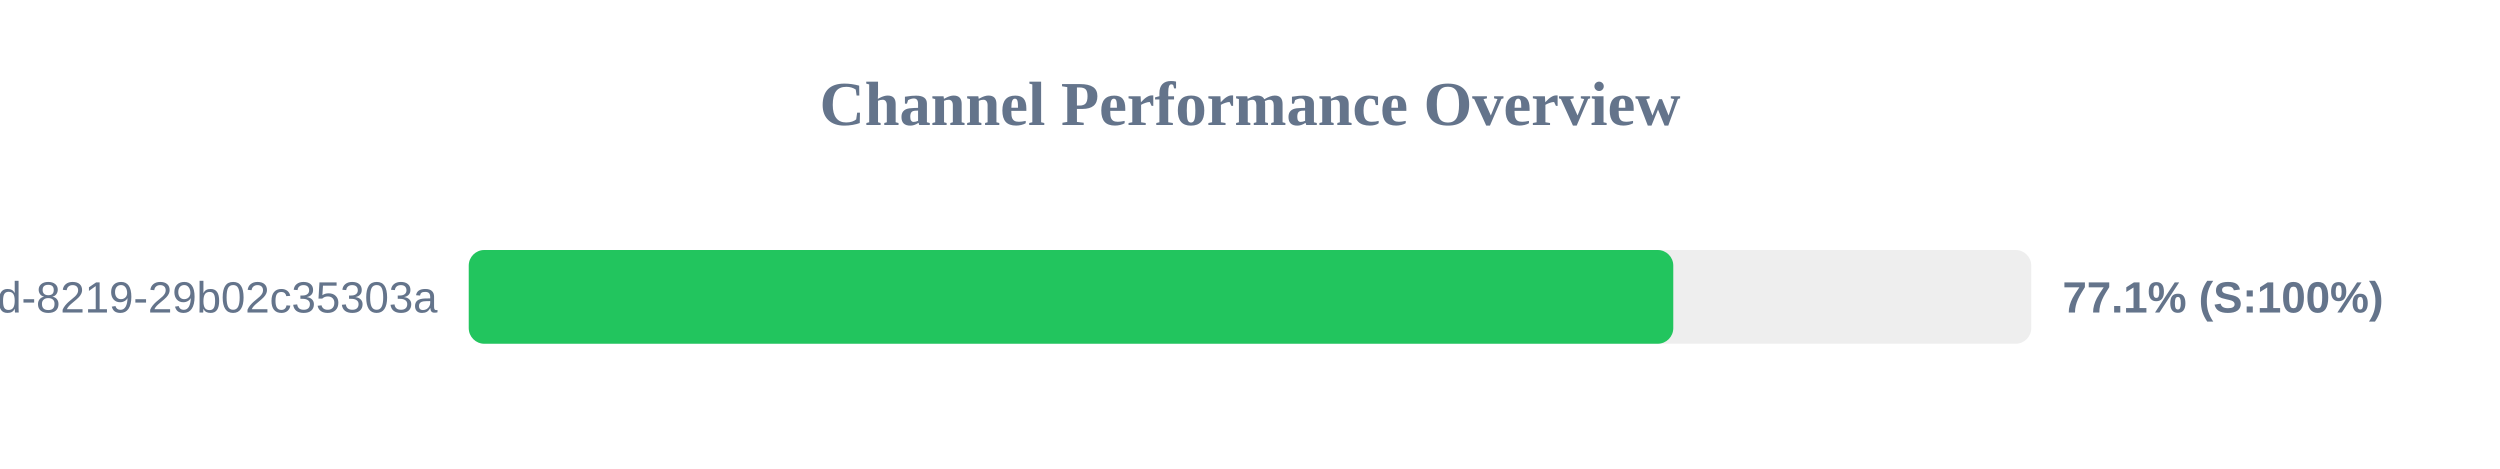
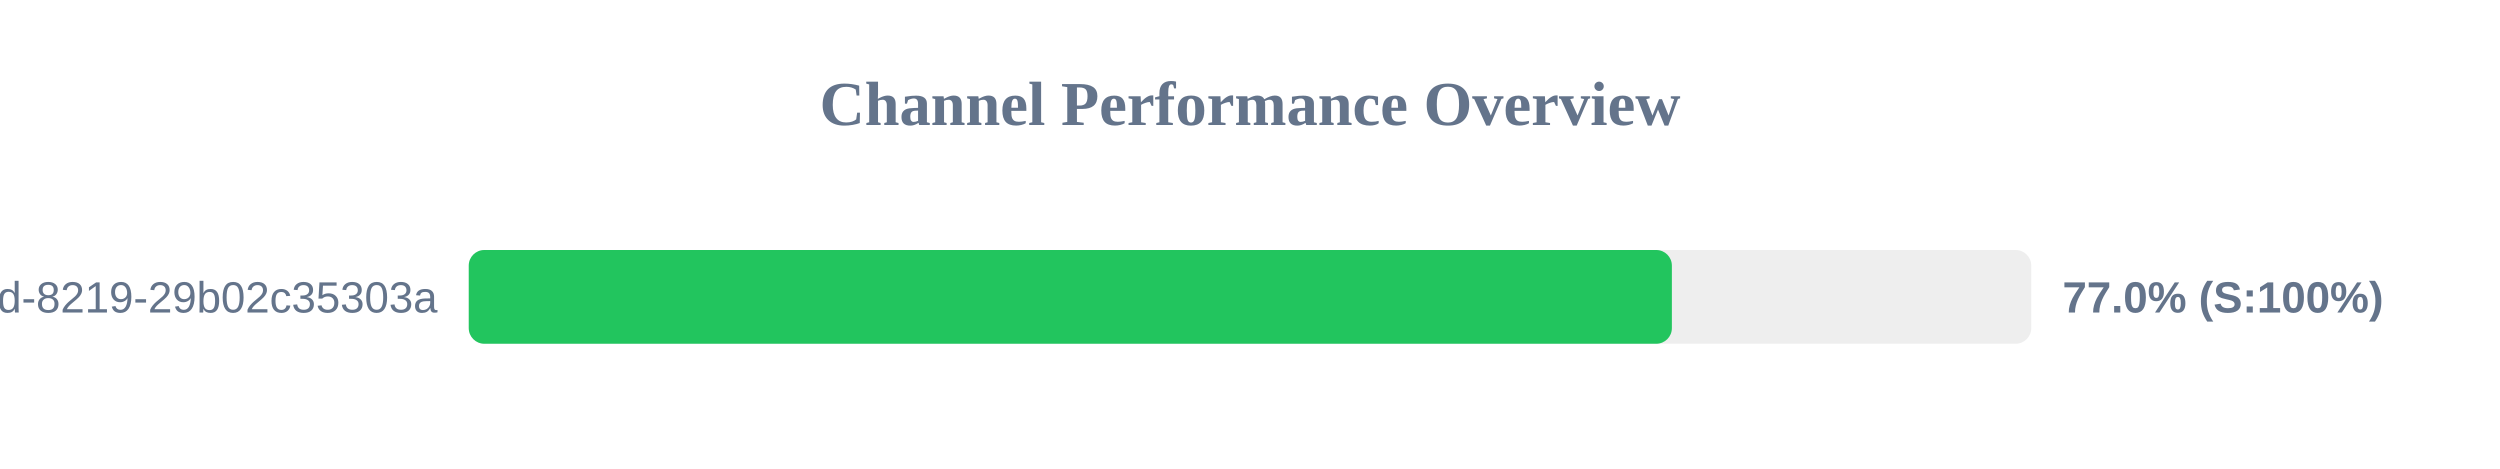
<svg xmlns="http://www.w3.org/2000/svg" width="800" height="150" version="1.1">
  <style>
        .row { font: 14px Arial; fill: #64748b; }
        .score { font: bold 14px Arial; fill: #64748b; }
    </style>
  <text x="400" y="40" text-anchor="middle" font-size="20px" font-weight="bold" fill="#64748b">Channel Performance Overview</text>
  <rect x="150" y="80" width="500" height="30" fill="#eee" rx="5" />
-   <rect x="150" y="80" width="385.45" height="30" fill="#22c55e" rx="5" />
+   <rect x="150" y="80" width="385.0" height="30" fill="#22c55e" rx="5" />
  <text x="140" y="100" text-anchor="end" class="row">?uuid=5eaa121d-4362-444d-8219-29b02c35303a</text>
-   <text x="660" y="100" text-anchor="start" class="score">77.1% (S:100%)</text>
+   <text x="660" y="100" text-anchor="start" class="score">77.0% (S:100%)</text>
</svg>
